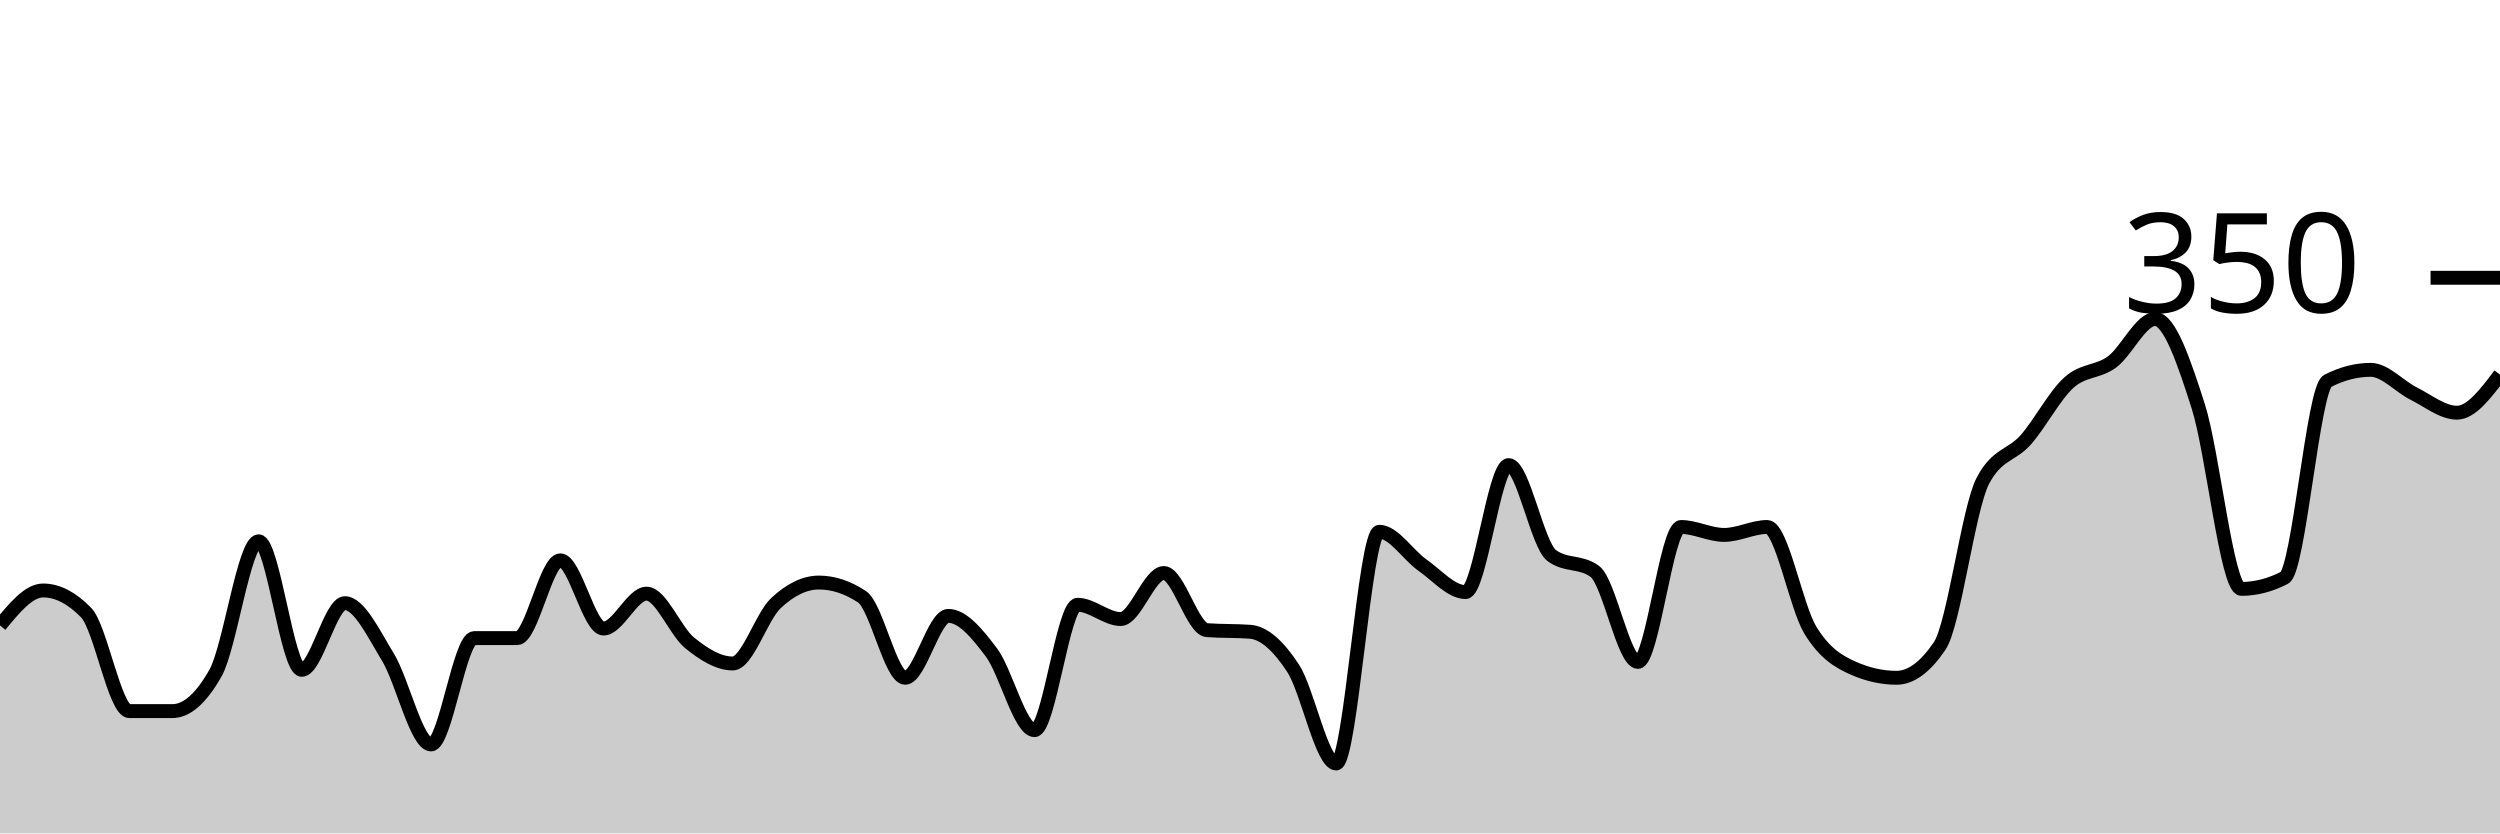
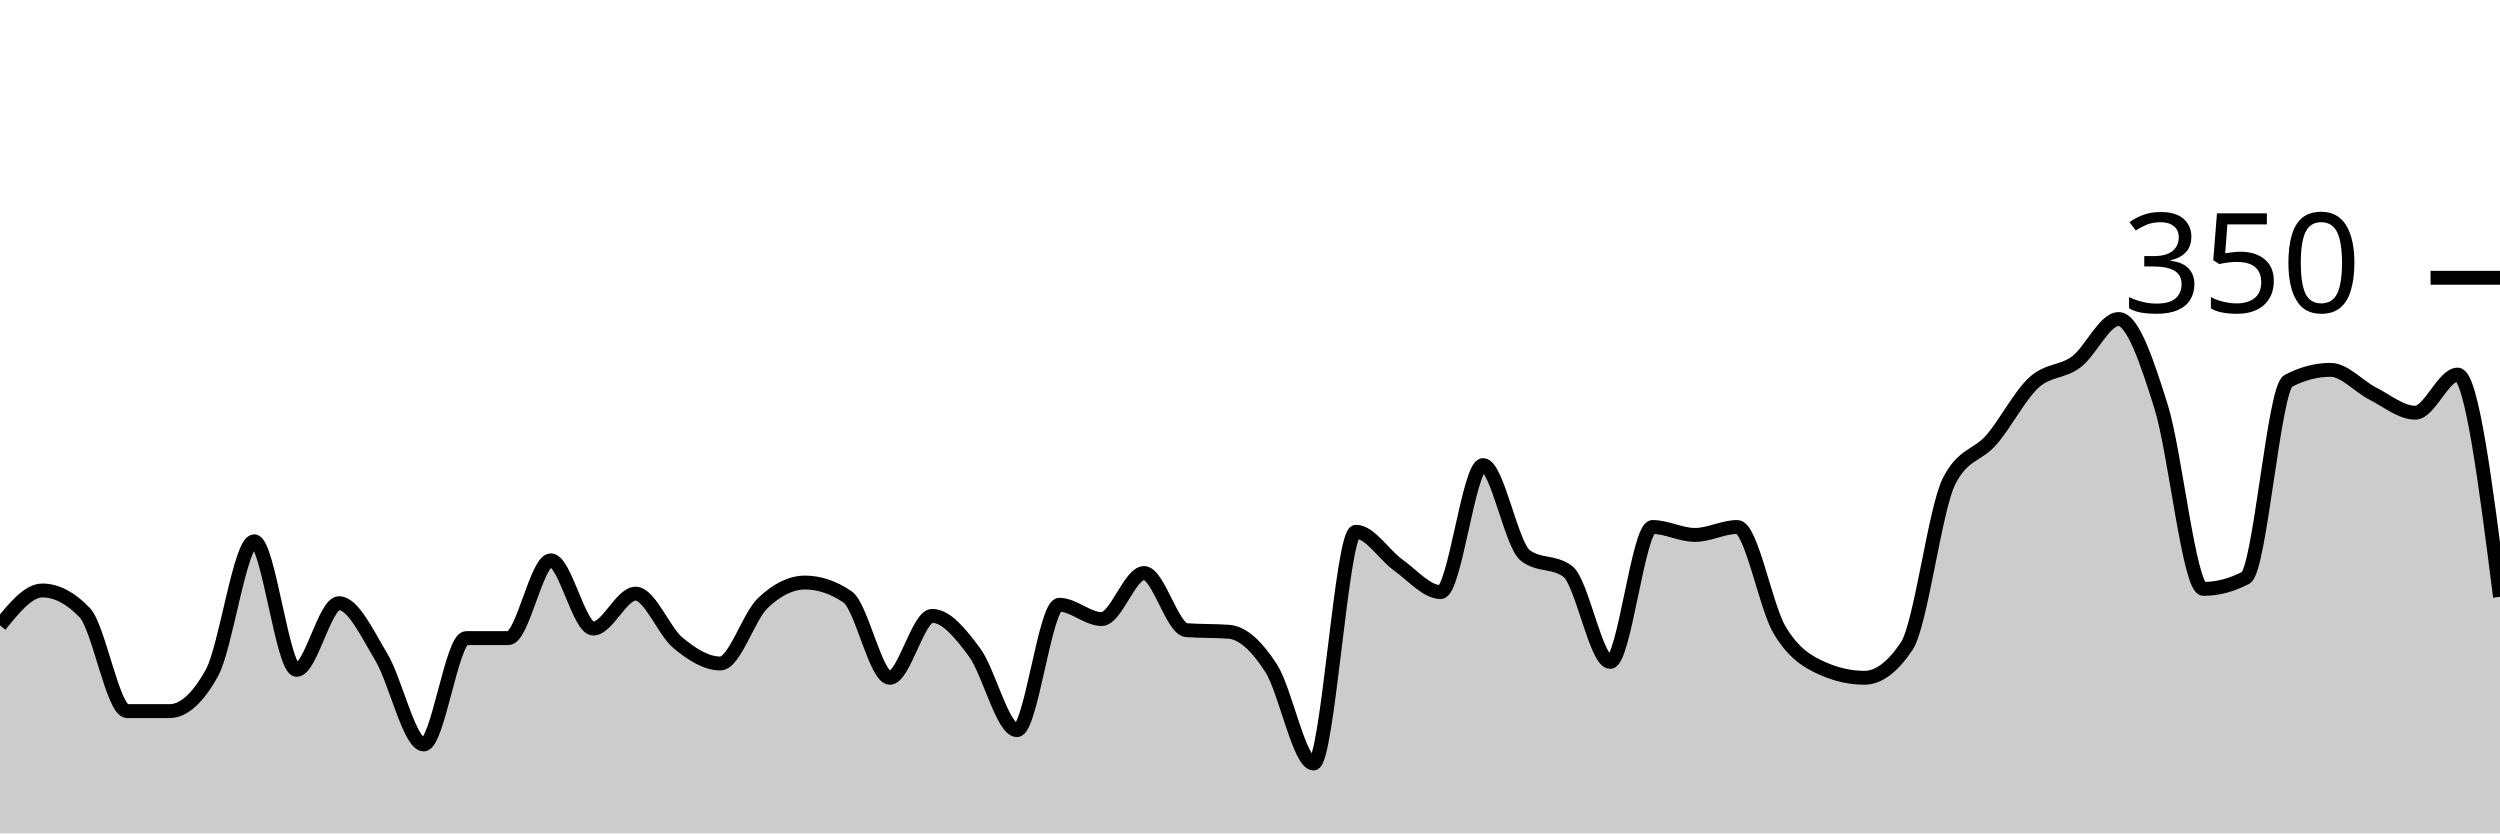
<svg xmlns="http://www.w3.org/2000/svg" viewBox="0 0 180 60">
  <g transform="translate(0,20)">
-     <path class="area" fill="rgba(0, 0, 0, 0.2)" d="M0,25.029C1.034,23.771,2.069,22.514,3.103,22.514C4.138,22.514,5.172,23.048,6.207,24.114C7.241,25.181,8.276,31.2,9.31,31.2C10.345,31.2,11.379,31.2,12.414,31.2C13.448,31.2,14.483,30.286,15.517,28.457C16.552,26.629,17.586,18.971,18.621,18.971C19.655,18.971,20.69,28.229,21.724,28.229C22.759,28.229,23.793,23.429,24.828,23.429C25.862,23.429,26.897,25.619,27.931,27.314C28.966,29.01,30,33.6,31.034,33.6C32.069,33.6,33.103,25.943,34.138,25.943C35.172,25.943,36.207,25.943,37.241,25.943C38.276,25.943,39.31,20.343,40.345,20.343C41.379,20.343,42.414,25.257,43.448,25.257C44.483,25.257,45.517,22.743,46.552,22.743C47.586,22.743,48.621,25.448,49.655,26.286C50.69,27.124,51.724,27.771,52.759,27.771C53.793,27.771,54.828,24.4,55.862,23.429C56.897,22.457,57.931,21.943,58.966,21.943C60,21.943,61.034,22.286,62.069,22.971C63.103,23.657,64.138,28.8,65.172,28.8C66.207,28.8,67.241,24.343,68.276,24.343C69.31,24.343,70.345,25.6,71.379,26.971C72.414,28.343,73.448,32.571,74.483,32.571C75.517,32.571,76.552,23.543,77.586,23.543C78.621,23.543,79.655,24.571,80.69,24.571C81.724,24.571,82.759,21.257,83.793,21.257C84.828,21.257,85.862,25.295,86.897,25.371C87.931,25.448,88.966,25.41,90,25.486C91.034,25.562,92.069,26.533,93.103,28.114C94.138,29.695,95.172,34.971,96.207,34.971C97.241,34.971,98.276,18.286,99.31,18.286C100.345,18.286,101.379,19.962,102.414,20.686C103.448,21.41,104.483,22.629,105.517,22.629C106.552,22.629,107.586,13.486,108.621,13.486C109.655,13.486,110.69,19.238,111.724,20C112.759,20.762,113.793,20.381,114.828,21.143C115.862,21.905,116.897,27.657,117.931,27.657C118.966,27.657,120,17.943,121.034,17.943C122.069,17.943,123.103,18.514,124.138,18.514C125.172,18.514,126.207,17.943,127.241,17.943C128.276,17.943,129.31,23.676,130.345,25.371C131.379,27.067,132.414,27.657,133.448,28.114C134.483,28.571,135.517,28.8,136.552,28.8C137.586,28.8,138.621,28.038,139.655,26.514C140.69,24.99,141.724,16.61,142.759,14.629C143.793,12.648,144.828,12.838,145.862,11.657C146.897,10.476,147.931,8.476,148.966,7.543C150,6.61,151.034,6.819,152.069,6.057C153.103,5.295,154.138,2.971,155.172,2.971C156.207,2.971,157.241,6.019,158.276,9.257C159.31,12.495,160.345,22.4,161.379,22.4C162.414,22.4,163.448,22.133,164.483,21.6C165.517,21.067,166.552,7.962,167.586,7.429C168.621,6.895,169.655,6.629,170.69,6.629C171.724,6.629,172.759,7.829,173.793,8.343C174.828,8.857,175.862,9.714,176.897,9.714C177.931,9.714,178.966,8.343,180,6.971L180,40C178.966,40,177.931,40,176.897,40C175.862,40,174.828,40,173.793,40C172.759,40,171.724,40,170.69,40C169.655,40,168.621,40,167.586,40C166.552,40,165.517,40,164.483,40C163.448,40,162.414,40,161.379,40C160.345,40,159.31,40,158.276,40C157.241,40,156.207,40,155.172,40C154.138,40,153.103,40,152.069,40C151.034,40,150,40,148.966,40C147.931,40,146.897,40,145.862,40C144.828,40,143.793,40,142.759,40C141.724,40,140.69,40,139.655,40C138.621,40,137.586,40,136.552,40C135.517,40,134.483,40,133.448,40C132.414,40,131.379,40,130.345,40C129.31,40,128.276,40,127.241,40C126.207,40,125.172,40,124.138,40C123.103,40,122.069,40,121.034,40C120,40,118.966,40,117.931,40C116.897,40,115.862,40,114.828,40C113.793,40,112.759,40,111.724,40C110.69,40,109.655,40,108.621,40C107.586,40,106.552,40,105.517,40C104.483,40,103.448,40,102.414,40C101.379,40,100.345,40,99.31,40C98.276,40,97.241,40,96.207,40C95.172,40,94.138,40,93.103,40C92.069,40,91.034,40,90,40C88.966,40,87.931,40,86.897,40C85.862,40,84.828,40,83.793,40C82.759,40,81.724,40,80.69,40C79.655,40,78.621,40,77.586,40C76.552,40,75.517,40,74.483,40C73.448,40,72.414,40,71.379,40C70.345,40,69.31,40,68.276,40C67.241,40,66.207,40,65.172,40C64.138,40,63.103,40,62.069,40C61.034,40,60,40,58.966,40C57.931,40,56.897,40,55.862,40C54.828,40,53.793,40,52.759,40C51.724,40,50.69,40,49.655,40C48.621,40,47.586,40,46.552,40C45.517,40,44.483,40,43.448,40C42.414,40,41.379,40,40.345,40C39.31,40,38.276,40,37.241,40C36.207,40,35.172,40,34.138,40C33.103,40,32.069,40,31.034,40C30,40,28.966,40,27.931,40C26.897,40,25.862,40,24.828,40C23.793,40,22.759,40,21.724,40C20.69,40,19.655,40,18.621,40C17.586,40,16.552,40,15.517,40C14.483,40,13.448,40,12.414,40C11.379,40,10.345,40,9.31,40C8.276,40,7.241,40,6.207,40C5.172,40,4.138,40,3.103,40C2.069,40,1.034,40,0,40Z" />
-     <path class="line" stroke="black" fill="none" d="M0,25.029C1.034,23.771,2.069,22.514,3.103,22.514C4.138,22.514,5.172,23.048,6.207,24.114C7.241,25.181,8.276,31.2,9.31,31.2C10.345,31.2,11.379,31.2,12.414,31.2C13.448,31.2,14.483,30.286,15.517,28.457C16.552,26.629,17.586,18.971,18.621,18.971C19.655,18.971,20.69,28.229,21.724,28.229C22.759,28.229,23.793,23.429,24.828,23.429C25.862,23.429,26.897,25.619,27.931,27.314C28.966,29.01,30,33.6,31.034,33.6C32.069,33.6,33.103,25.943,34.138,25.943C35.172,25.943,36.207,25.943,37.241,25.943C38.276,25.943,39.31,20.343,40.345,20.343C41.379,20.343,42.414,25.257,43.448,25.257C44.483,25.257,45.517,22.743,46.552,22.743C47.586,22.743,48.621,25.448,49.655,26.286C50.69,27.124,51.724,27.771,52.759,27.771C53.793,27.771,54.828,24.4,55.862,23.429C56.897,22.457,57.931,21.943,58.966,21.943C60,21.943,61.034,22.286,62.069,22.971C63.103,23.657,64.138,28.8,65.172,28.8C66.207,28.8,67.241,24.343,68.276,24.343C69.31,24.343,70.345,25.6,71.379,26.971C72.414,28.343,73.448,32.571,74.483,32.571C75.517,32.571,76.552,23.543,77.586,23.543C78.621,23.543,79.655,24.571,80.69,24.571C81.724,24.571,82.759,21.257,83.793,21.257C84.828,21.257,85.862,25.295,86.897,25.371C87.931,25.448,88.966,25.41,90,25.486C91.034,25.562,92.069,26.533,93.103,28.114C94.138,29.695,95.172,34.971,96.207,34.971C97.241,34.971,98.276,18.286,99.31,18.286C100.345,18.286,101.379,19.962,102.414,20.686C103.448,21.41,104.483,22.629,105.517,22.629C106.552,22.629,107.586,13.486,108.621,13.486C109.655,13.486,110.69,19.238,111.724,20C112.759,20.762,113.793,20.381,114.828,21.143C115.862,21.905,116.897,27.657,117.931,27.657C118.966,27.657,120,17.943,121.034,17.943C122.069,17.943,123.103,18.514,124.138,18.514C125.172,18.514,126.207,17.943,127.241,17.943C128.276,17.943,129.31,23.676,130.345,25.371C131.379,27.067,132.414,27.657,133.448,28.114C134.483,28.571,135.517,28.8,136.552,28.8C137.586,28.8,138.621,28.038,139.655,26.514C140.69,24.99,141.724,16.61,142.759,14.629C143.793,12.648,144.828,12.838,145.862,11.657C146.897,10.476,147.931,8.476,148.966,7.543C150,6.61,151.034,6.819,152.069,6.057C153.103,5.295,154.138,2.971,155.172,2.971C156.207,2.971,157.241,6.019,158.276,9.257C159.31,12.495,160.345,22.4,161.379,22.4C162.414,22.4,163.448,22.133,164.483,21.6C165.517,21.067,166.552,7.962,167.586,7.429C168.621,6.895,169.655,6.629,170.69,6.629C171.724,6.629,172.759,7.829,173.793,8.343C174.828,8.857,175.862,9.714,176.897,9.714C177.931,9.714,178.966,8.343,180,6.971" />
+     <path class="area" fill="rgba(0, 0, 0, 0.2)" d="M0,25.029C1.017,23.771,2.034,22.514,3.051,22.514C4.068,22.514,5.085,23.048,6.102,24.114C7.119,25.181,8.136,31.2,9.153,31.2C10.169,31.2,11.186,31.2,12.203,31.2C13.22,31.2,14.237,30.286,15.254,28.457C16.271,26.629,17.288,18.971,18.305,18.971C19.322,18.971,20.339,28.229,21.356,28.229C22.373,28.229,23.39,23.429,24.407,23.429C25.424,23.429,26.441,25.619,27.458,27.314C28.475,29.01,29.492,33.6,30.508,33.6C31.525,33.6,32.542,25.943,33.559,25.943C34.576,25.943,35.593,25.943,36.61,25.943C37.627,25.943,38.644,20.343,39.661,20.343C40.678,20.343,41.695,25.257,42.712,25.257C43.729,25.257,44.746,22.743,45.763,22.743C46.78,22.743,47.797,25.448,48.814,26.286C49.831,27.124,50.847,27.771,51.864,27.771C52.881,27.771,53.898,24.4,54.915,23.429C55.932,22.457,56.949,21.943,57.966,21.943C58.983,21.943,60,22.286,61.017,22.971C62.034,23.657,63.051,28.8,64.068,28.8C65.085,28.8,66.102,24.343,67.119,24.343C68.136,24.343,69.153,25.6,70.169,26.971C71.186,28.343,72.203,32.571,73.22,32.571C74.237,32.571,75.254,23.543,76.271,23.543C77.288,23.543,78.305,24.571,79.322,24.571C80.339,24.571,81.356,21.257,82.373,21.257C83.39,21.257,84.407,25.295,85.424,25.371C86.441,25.448,87.458,25.41,88.475,25.486C89.492,25.562,90.508,26.533,91.525,28.114C92.542,29.695,93.559,34.971,94.576,34.971C95.593,34.971,96.61,18.286,97.627,18.286C98.644,18.286,99.661,19.962,100.678,20.686C101.695,21.41,102.712,22.629,103.729,22.629C104.746,22.629,105.763,13.486,106.78,13.486C107.797,13.486,108.814,19.238,109.831,20C110.847,20.762,111.864,20.381,112.881,21.143C113.898,21.905,114.915,27.657,115.932,27.657C116.949,27.657,117.966,17.943,118.983,17.943C120,17.943,121.017,18.514,122.034,18.514C123.051,18.514,124.068,17.943,125.085,17.943C126.102,17.943,127.119,23.676,128.136,25.371C129.153,27.067,130.169,27.657,131.186,28.114C132.203,28.571,133.22,28.8,134.237,28.8C135.254,28.8,136.271,28.038,137.288,26.514C138.305,24.99,139.322,16.61,140.339,14.629C141.356,12.648,142.373,12.838,143.39,11.657C144.407,10.476,145.424,8.476,146.441,7.543C147.458,6.61,148.475,6.819,149.492,6.057C150.508,5.295,151.525,2.971,152.542,2.971C153.559,2.971,154.576,6.019,155.593,9.257C156.61,12.495,157.627,22.4,158.644,22.4C159.661,22.4,160.678,22.133,161.695,21.6C162.712,21.067,163.729,7.962,164.746,7.429C165.763,6.895,166.78,6.629,167.797,6.629C168.814,6.629,169.831,7.829,170.847,8.343C171.864,8.857,172.881,9.714,173.898,9.714C174.915,9.714,175.932,6.971,176.949,6.971C177.966,6.971,178.983,14.971,180,22.971L180,40C178.983,40,177.966,40,176.949,40C175.932,40,174.915,40,173.898,40C172.881,40,171.864,40,170.847,40C169.831,40,168.814,40,167.797,40C166.78,40,165.763,40,164.746,40C163.729,40,162.712,40,161.695,40C160.678,40,159.661,40,158.644,40C157.627,40,156.61,40,155.593,40C154.576,40,153.559,40,152.542,40C151.525,40,150.508,40,149.492,40C148.475,40,147.458,40,146.441,40C145.424,40,144.407,40,143.39,40C142.373,40,141.356,40,140.339,40C139.322,40,138.305,40,137.288,40C136.271,40,135.254,40,134.237,40C133.22,40,132.203,40,131.186,40C130.169,40,129.153,40,128.136,40C127.119,40,126.102,40,125.085,40C124.068,40,123.051,40,122.034,40C121.017,40,120,40,118.983,40C117.966,40,116.949,40,115.932,40C114.915,40,113.898,40,112.881,40C111.864,40,110.847,40,109.831,40C108.814,40,107.797,40,106.78,40C105.763,40,104.746,40,103.729,40C102.712,40,101.695,40,100.678,40C99.661,40,98.644,40,97.627,40C96.61,40,95.593,40,94.576,40C93.559,40,92.542,40,91.525,40C90.508,40,89.492,40,88.475,40C87.458,40,86.441,40,85.424,40C84.407,40,83.39,40,82.373,40C81.356,40,80.339,40,79.322,40C78.305,40,77.288,40,76.271,40C75.254,40,74.237,40,73.22,40C72.203,40,71.186,40,70.169,40C69.153,40,68.136,40,67.119,40C66.102,40,65.085,40,64.068,40C63.051,40,62.034,40,61.017,40C60,40,58.983,40,57.966,40C56.949,40,55.932,40,54.915,40C53.898,40,52.881,40,51.864,40C50.847,40,49.831,40,48.814,40C47.797,40,46.78,40,45.763,40C44.746,40,43.729,40,42.712,40C41.695,40,40.678,40,39.661,40C38.644,40,37.627,40,36.61,40C35.593,40,34.576,40,33.559,40C32.542,40,31.525,40,30.508,40C29.492,40,28.475,40,27.458,40C26.441,40,25.424,40,24.407,40C23.39,40,22.373,40,21.356,40C20.339,40,19.322,40,18.305,40C17.288,40,16.271,40,15.254,40C14.237,40,13.22,40,12.203,40C11.186,40,10.169,40,9.153,40C8.136,40,7.119,40,6.102,40C5.085,40,4.068,40,3.051,40C2.034,40,1.017,40,0,40Z" />
+     <path class="line" stroke="black" fill="none" d="M0,25.029C1.017,23.771,2.034,22.514,3.051,22.514C4.068,22.514,5.085,23.048,6.102,24.114C7.119,25.181,8.136,31.2,9.153,31.2C10.169,31.2,11.186,31.2,12.203,31.2C13.22,31.2,14.237,30.286,15.254,28.457C16.271,26.629,17.288,18.971,18.305,18.971C19.322,18.971,20.339,28.229,21.356,28.229C22.373,28.229,23.39,23.429,24.407,23.429C25.424,23.429,26.441,25.619,27.458,27.314C28.475,29.01,29.492,33.6,30.508,33.6C31.525,33.6,32.542,25.943,33.559,25.943C34.576,25.943,35.593,25.943,36.61,25.943C37.627,25.943,38.644,20.343,39.661,20.343C40.678,20.343,41.695,25.257,42.712,25.257C43.729,25.257,44.746,22.743,45.763,22.743C46.78,22.743,47.797,25.448,48.814,26.286C49.831,27.124,50.847,27.771,51.864,27.771C52.881,27.771,53.898,24.4,54.915,23.429C55.932,22.457,56.949,21.943,57.966,21.943C58.983,21.943,60,22.286,61.017,22.971C62.034,23.657,63.051,28.8,64.068,28.8C65.085,28.8,66.102,24.343,67.119,24.343C68.136,24.343,69.153,25.6,70.169,26.971C71.186,28.343,72.203,32.571,73.22,32.571C74.237,32.571,75.254,23.543,76.271,23.543C77.288,23.543,78.305,24.571,79.322,24.571C80.339,24.571,81.356,21.257,82.373,21.257C83.39,21.257,84.407,25.295,85.424,25.371C86.441,25.448,87.458,25.41,88.475,25.486C89.492,25.562,90.508,26.533,91.525,28.114C92.542,29.695,93.559,34.971,94.576,34.971C95.593,34.971,96.61,18.286,97.627,18.286C98.644,18.286,99.661,19.962,100.678,20.686C101.695,21.41,102.712,22.629,103.729,22.629C104.746,22.629,105.763,13.486,106.78,13.486C107.797,13.486,108.814,19.238,109.831,20C110.847,20.762,111.864,20.381,112.881,21.143C113.898,21.905,114.915,27.657,115.932,27.657C116.949,27.657,117.966,17.943,118.983,17.943C120,17.943,121.017,18.514,122.034,18.514C123.051,18.514,124.068,17.943,125.085,17.943C126.102,17.943,127.119,23.676,128.136,25.371C129.153,27.067,130.169,27.657,131.186,28.114C132.203,28.571,133.22,28.8,134.237,28.8C135.254,28.8,136.271,28.038,137.288,26.514C138.305,24.99,139.322,16.61,140.339,14.629C141.356,12.648,142.373,12.838,143.39,11.657C144.407,10.476,145.424,8.476,146.441,7.543C147.458,6.61,148.475,6.819,149.492,6.057C150.508,5.295,151.525,2.971,152.542,2.971C153.559,2.971,154.576,6.019,155.593,9.257C156.61,12.495,157.627,22.4,158.644,22.4C159.661,22.4,160.678,22.133,161.695,21.6C162.712,21.067,163.729,7.962,164.746,7.429C165.763,6.895,166.78,6.629,167.797,6.629C168.814,6.629,169.831,7.829,170.847,8.343C171.864,8.857,172.881,9.714,173.898,9.714C174.915,9.714,175.932,6.971,176.949,6.971C177.966,6.971,178.983,14.971,180,22.971" />
    <path class="axis-ceiling" stroke-width="1" stroke="black" fill="none" d="M175,0L180,0" />
    <text class="axis-ceiling-label" font-family="sans-serif" text-anchor="end" font-size="10px" x="170" y="2.5">350</text>
  </g>
</svg>
